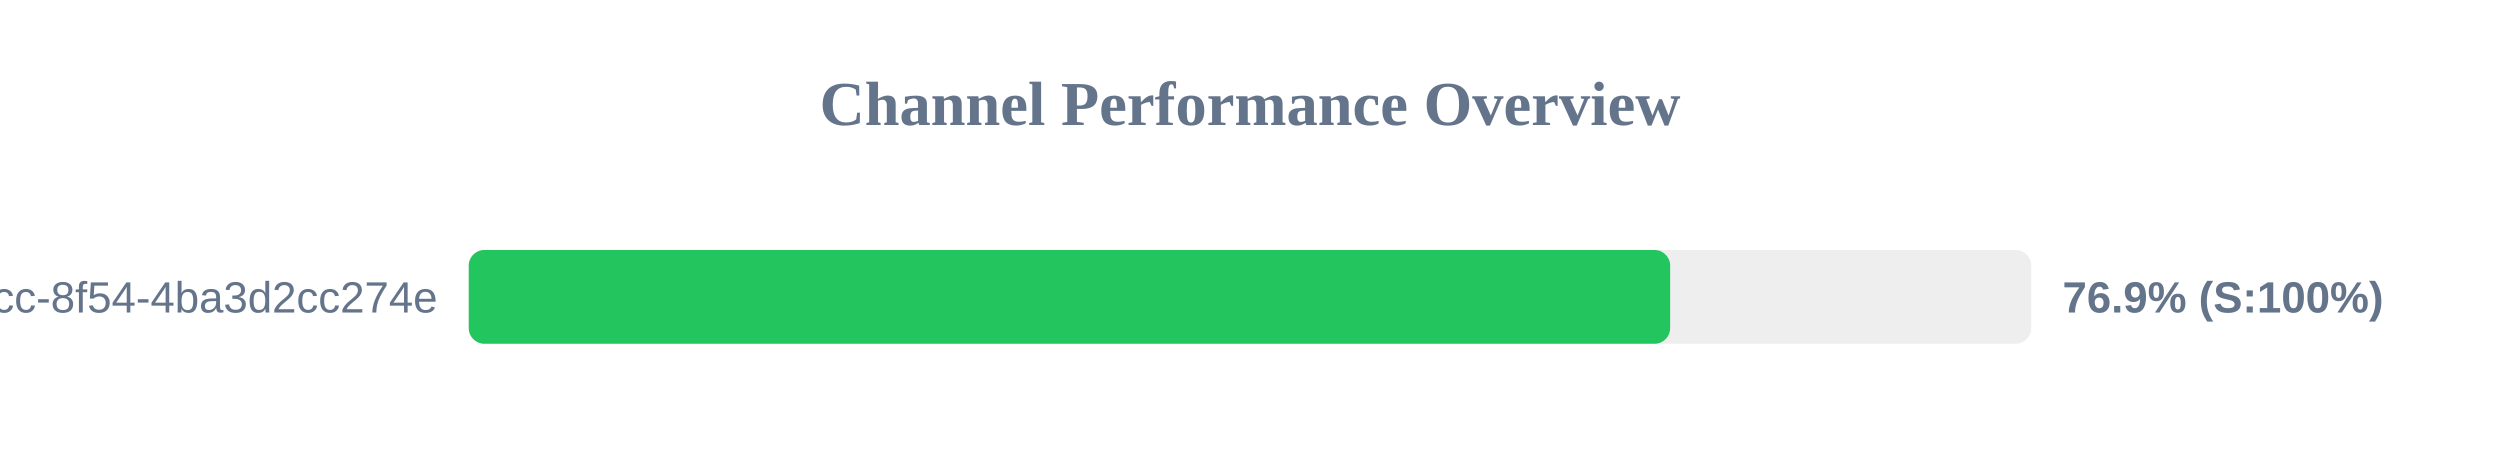
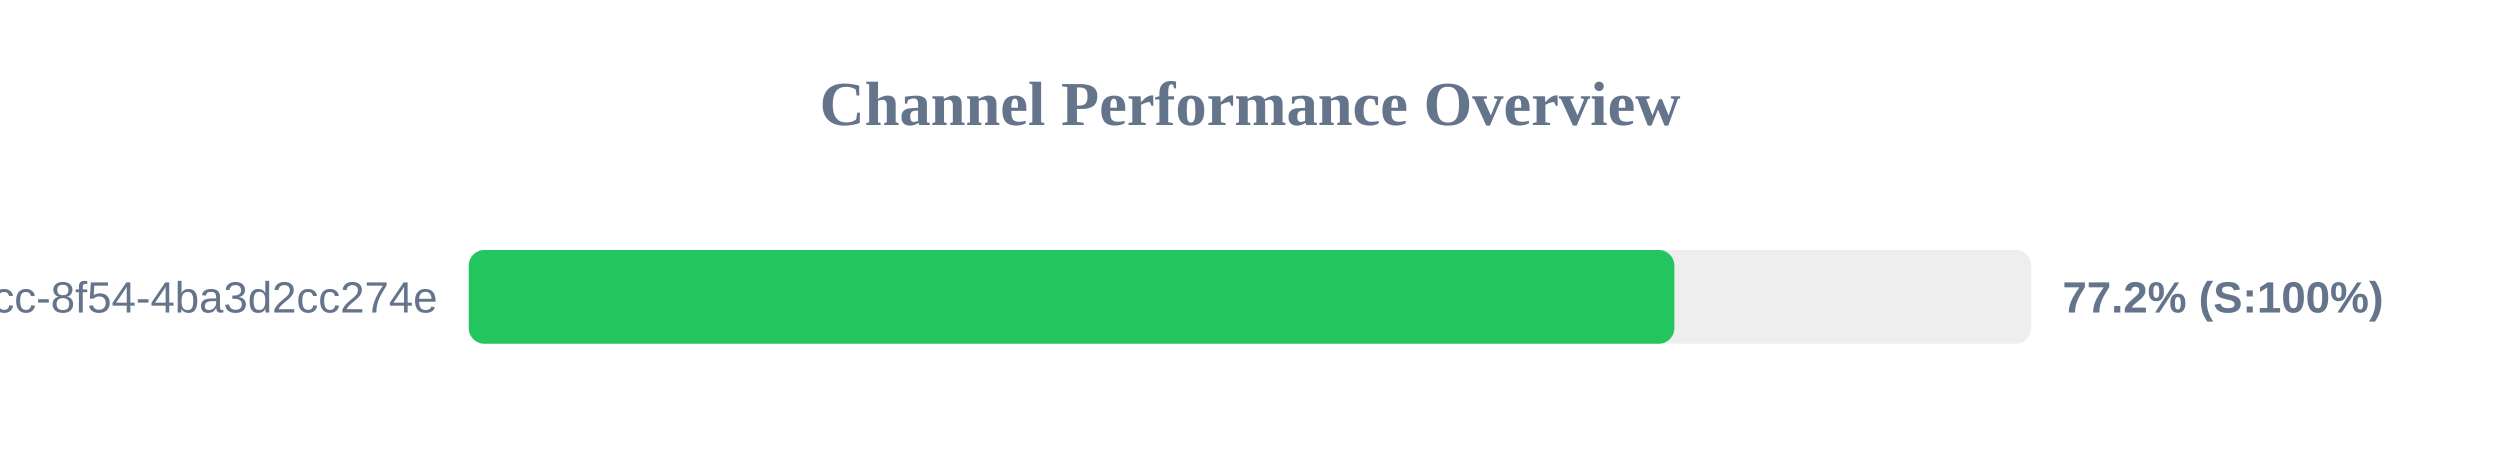
<svg xmlns="http://www.w3.org/2000/svg" width="800" height="150" version="1.1">
  <style>
        .row { font: 14px Arial; fill: #64748b; }
        .score { font: bold 14px Arial; fill: #64748b; }
    </style>
  <text x="400" y="40" text-anchor="middle" font-size="20px" font-weight="bold" fill="#64748b">Channel Performance Overview</text>
  <rect x="150" y="80" width="500" height="30" fill="#eee" rx="5" />
-   <rect x="150" y="80" width="384.45" height="30" fill="#22c55e" rx="5" />
+   <rect x="150" y="80" width="385.8" height="30" fill="#22c55e" rx="5" />
  <text x="140" y="100" text-anchor="end" class="row">?uuid=45cc0b3a-0adb-4dcc-8f54-4ba3d2cc274e</text>
-   <text x="660" y="100" text-anchor="start" class="score">76.9% (S:100%)</text>
+   <text x="660" y="100" text-anchor="start" class="score">77.2% (S:100%)</text>
</svg>
